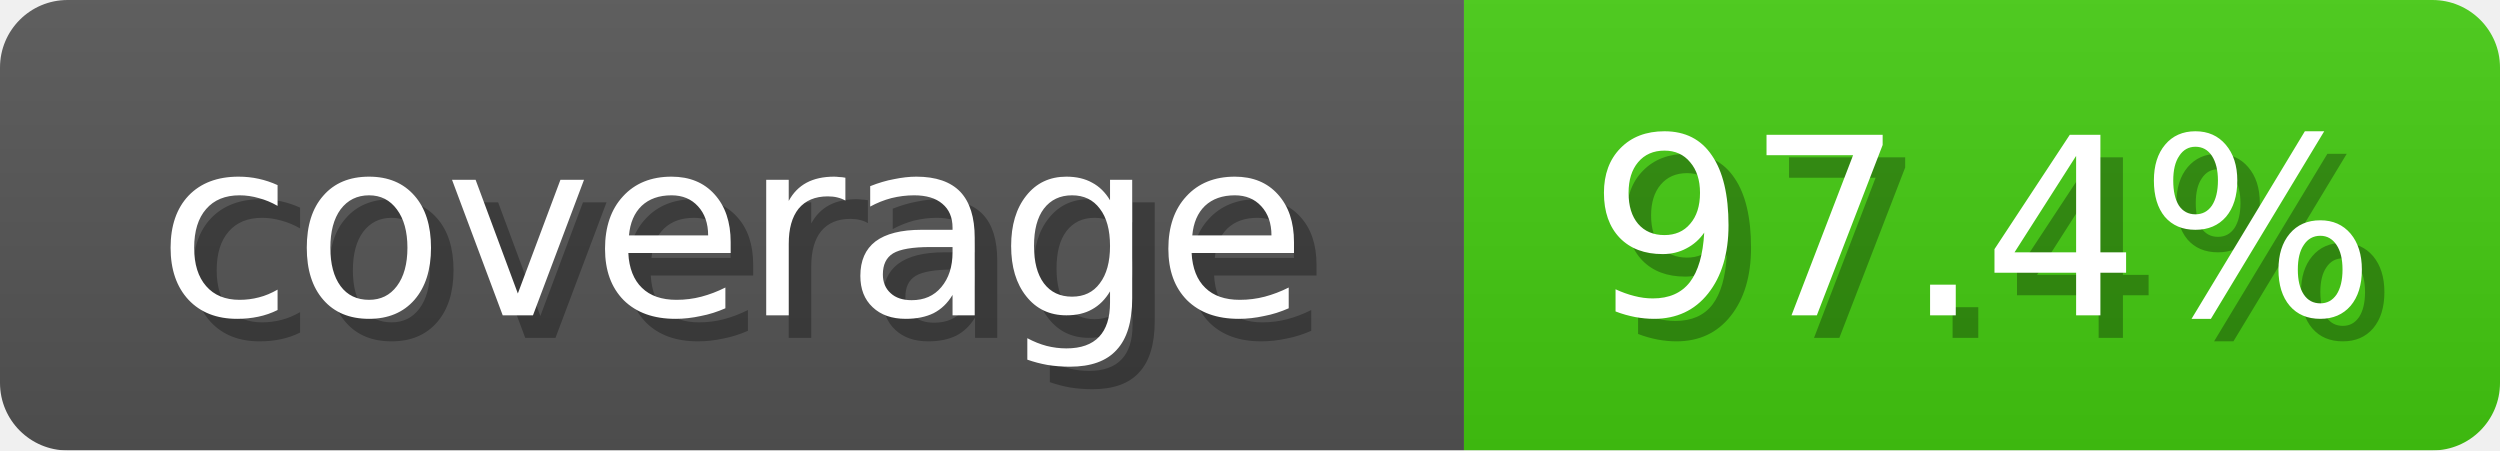
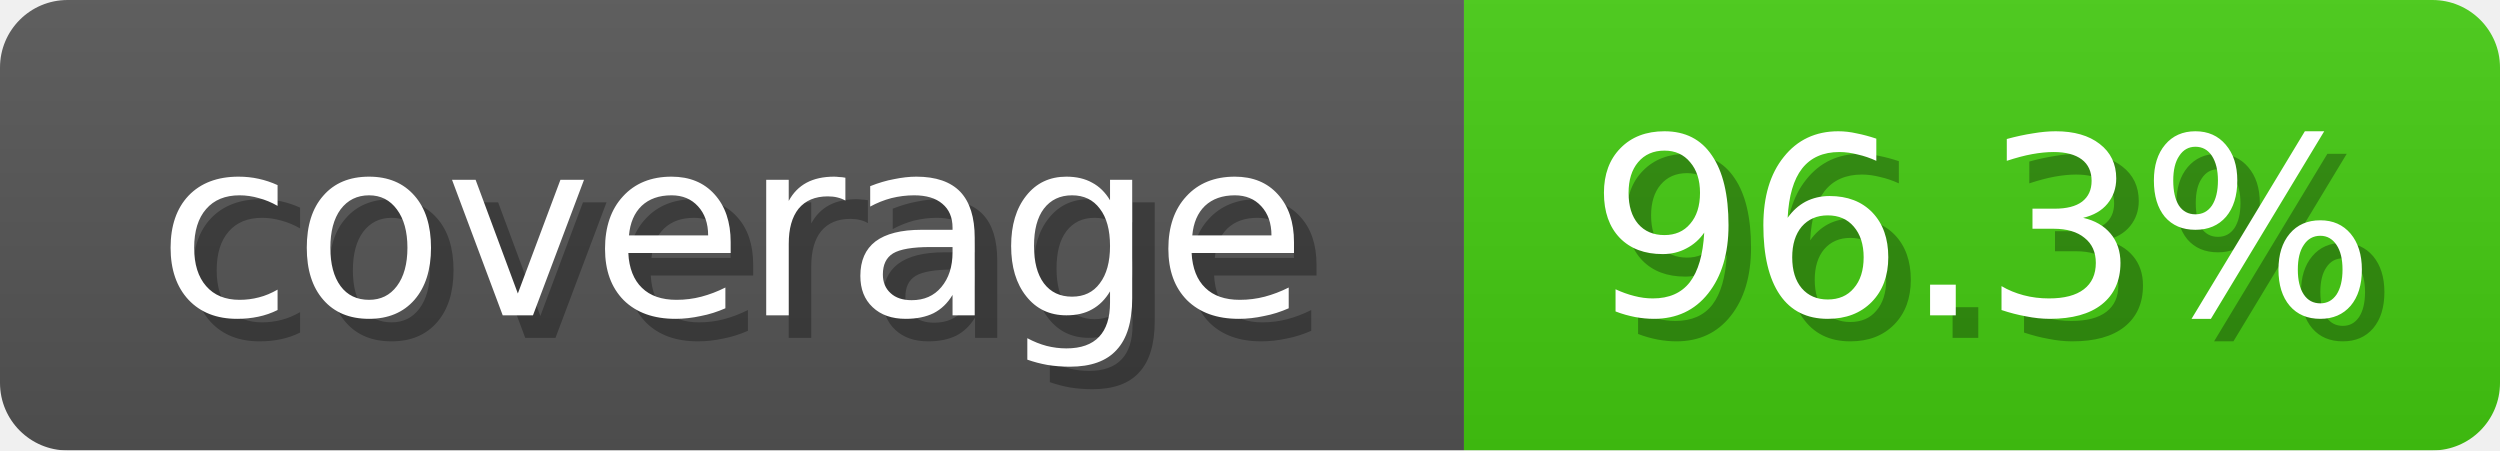
<svg xmlns="http://www.w3.org/2000/svg" width="111" height="20">
  <linearGradient id="b" x2="0" y2="100%">
    <stop offset="0" stop-color="#bbb" stop-opacity=".1" />
    <stop offset="1" stop-opacity=".1" />
  </linearGradient>
  <mask id="anybadge_1">
    <rect width="111" height="20" rx="3" fill="#fff" />
  </mask>
  <g mask="url(#anybadge_1)">
    <path fill="#555" d="M0 0h65v20H0z" />
    <path fill="#4C1" d="M65 0h46v20H65z" />
    <path fill="url(#b)" d="M0 0h111v20H0z" />
  </g>
  <g fill="#fff" text-anchor="middle" font-family="DejaVu Sans,Verdana,Geneva,sans-serif" font-size="11">
    <text x="33.5" y="15" fill="#010101" fill-opacity=".3">coverage</text>
    <text x="32.5" y="14">coverage</text>
  </g>
  <g fill="#fff" text-anchor="middle" font-family="DejaVu Sans,Verdana,Geneva,sans-serif" font-size="11">
-     <text x="89.0" y="15" fill="#010101" fill-opacity=".3">97.4%</text>
-     <text x="88.0" y="14">97.4%</text>
+     <text x="89.0" y="15" fill="#010101" fill-opacity=".3">96.3%</text>
+     <text x="88.0" y="14">96.3%</text>
  </g>
</svg>
